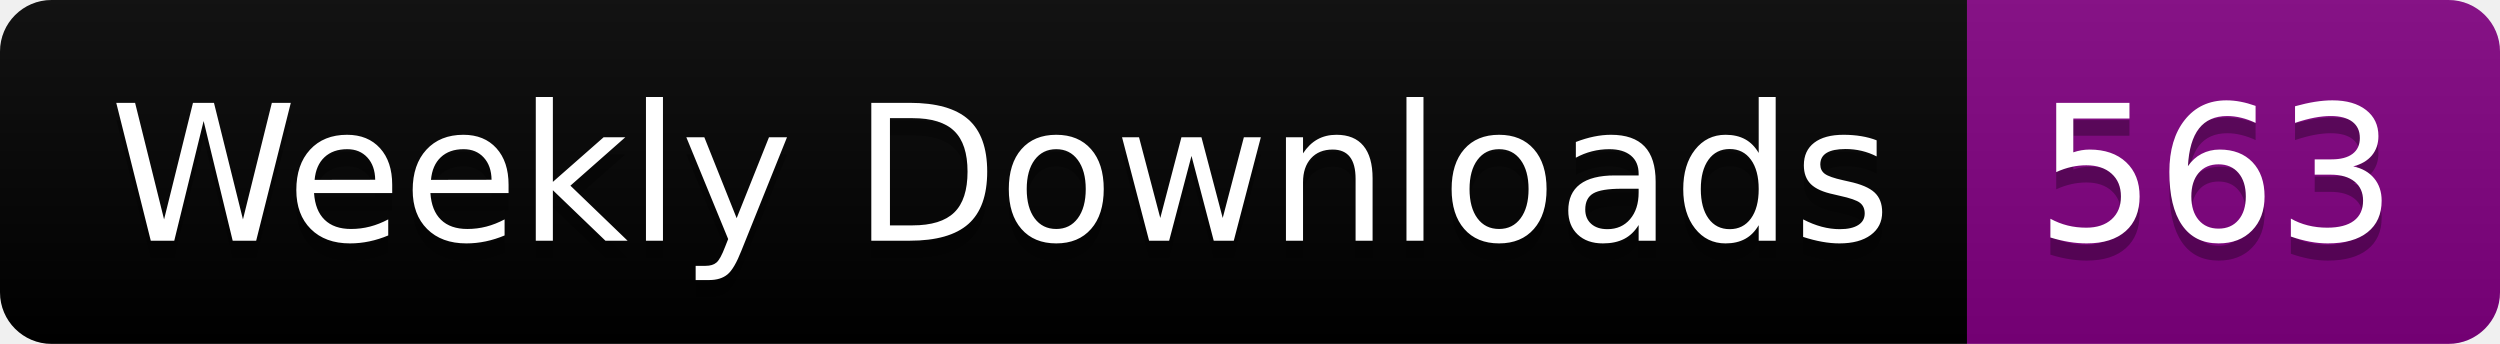
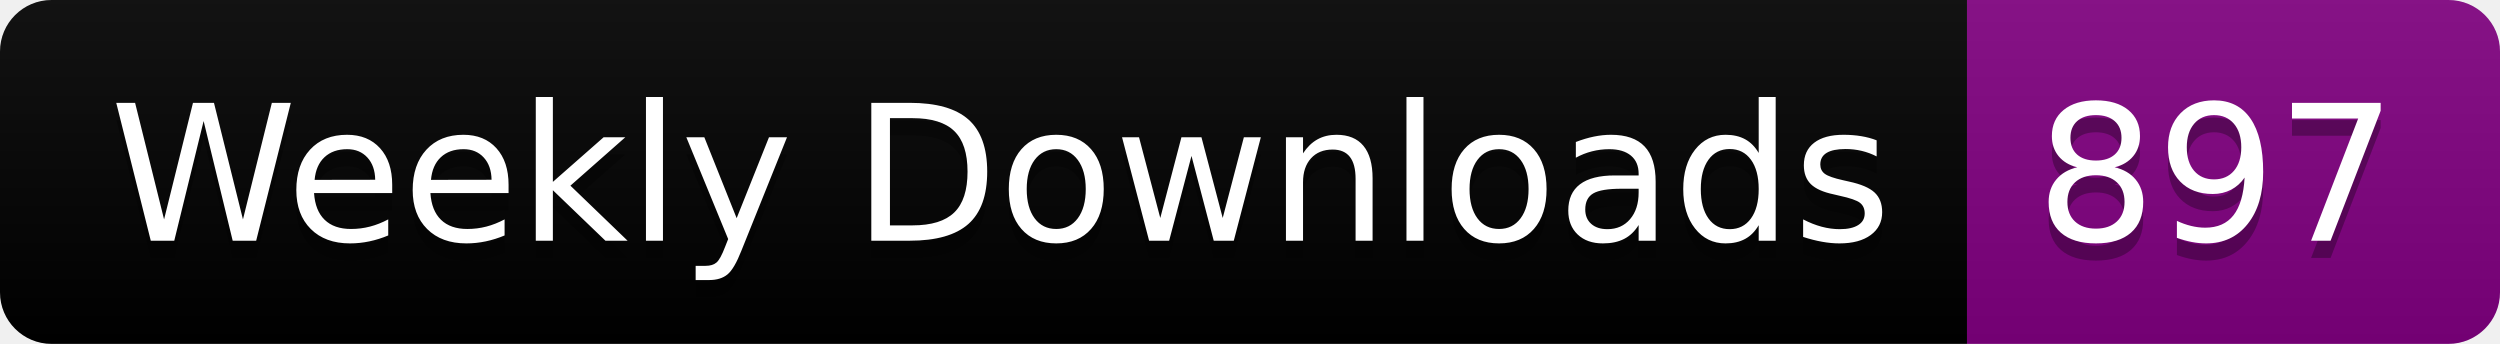
<svg xmlns="http://www.w3.org/2000/svg" width="145.4" height="20">
  <linearGradient id="smooth" x2="0" y2="100%">
    <stop offset="0" stop-color="#bbb" stop-opacity=".1" />
    <stop offset="1" stop-opacity=".1" />
  </linearGradient>
  <clipPath id="round">
    <rect width="145.4" height="20" rx="3" fill="#fff" />
  </clipPath>
  <g clip-path="url(#round)">
    <rect width="114.4" height="20" fill="black" />
    <rect x="114.4" width="31.0" height="20" fill="purple" />
    <rect width="145.4" height="20" fill="url(#smooth)" />
  </g>
  <g fill="#fff" text-anchor="middle" font-family="DejaVu Sans,Verdana,Geneva,sans-serif" font-size="110">
    <text x="582.0" y="150" fill="#010101" fill-opacity=".3" transform="scale(0.1)" textLength="1044.0" lengthAdjust="spacing">Weekly Downloads</text>
    <text x="582.0" y="140" transform="scale(0.1)" textLength="1044.0" lengthAdjust="spacing">Weekly Downloads</text>
-     <text x="1289.0" y="150" fill="#010101" fill-opacity=".3" transform="scale(0.1)" textLength="210.0" lengthAdjust="spacing">563</text>
-     <text x="1289.0" y="140" transform="scale(0.1)" textLength="210.0" lengthAdjust="spacing">563</text>
+     <text x="1289.0" y="150" fill="#010101" fill-opacity=".3" transform="scale(0.1)" textLength="210.0" lengthAdjust="spacing">897</text>
+     <text x="1289.0" y="140" transform="scale(0.1)" textLength="210.0" lengthAdjust="spacing">897</text>
  </g>
</svg>
